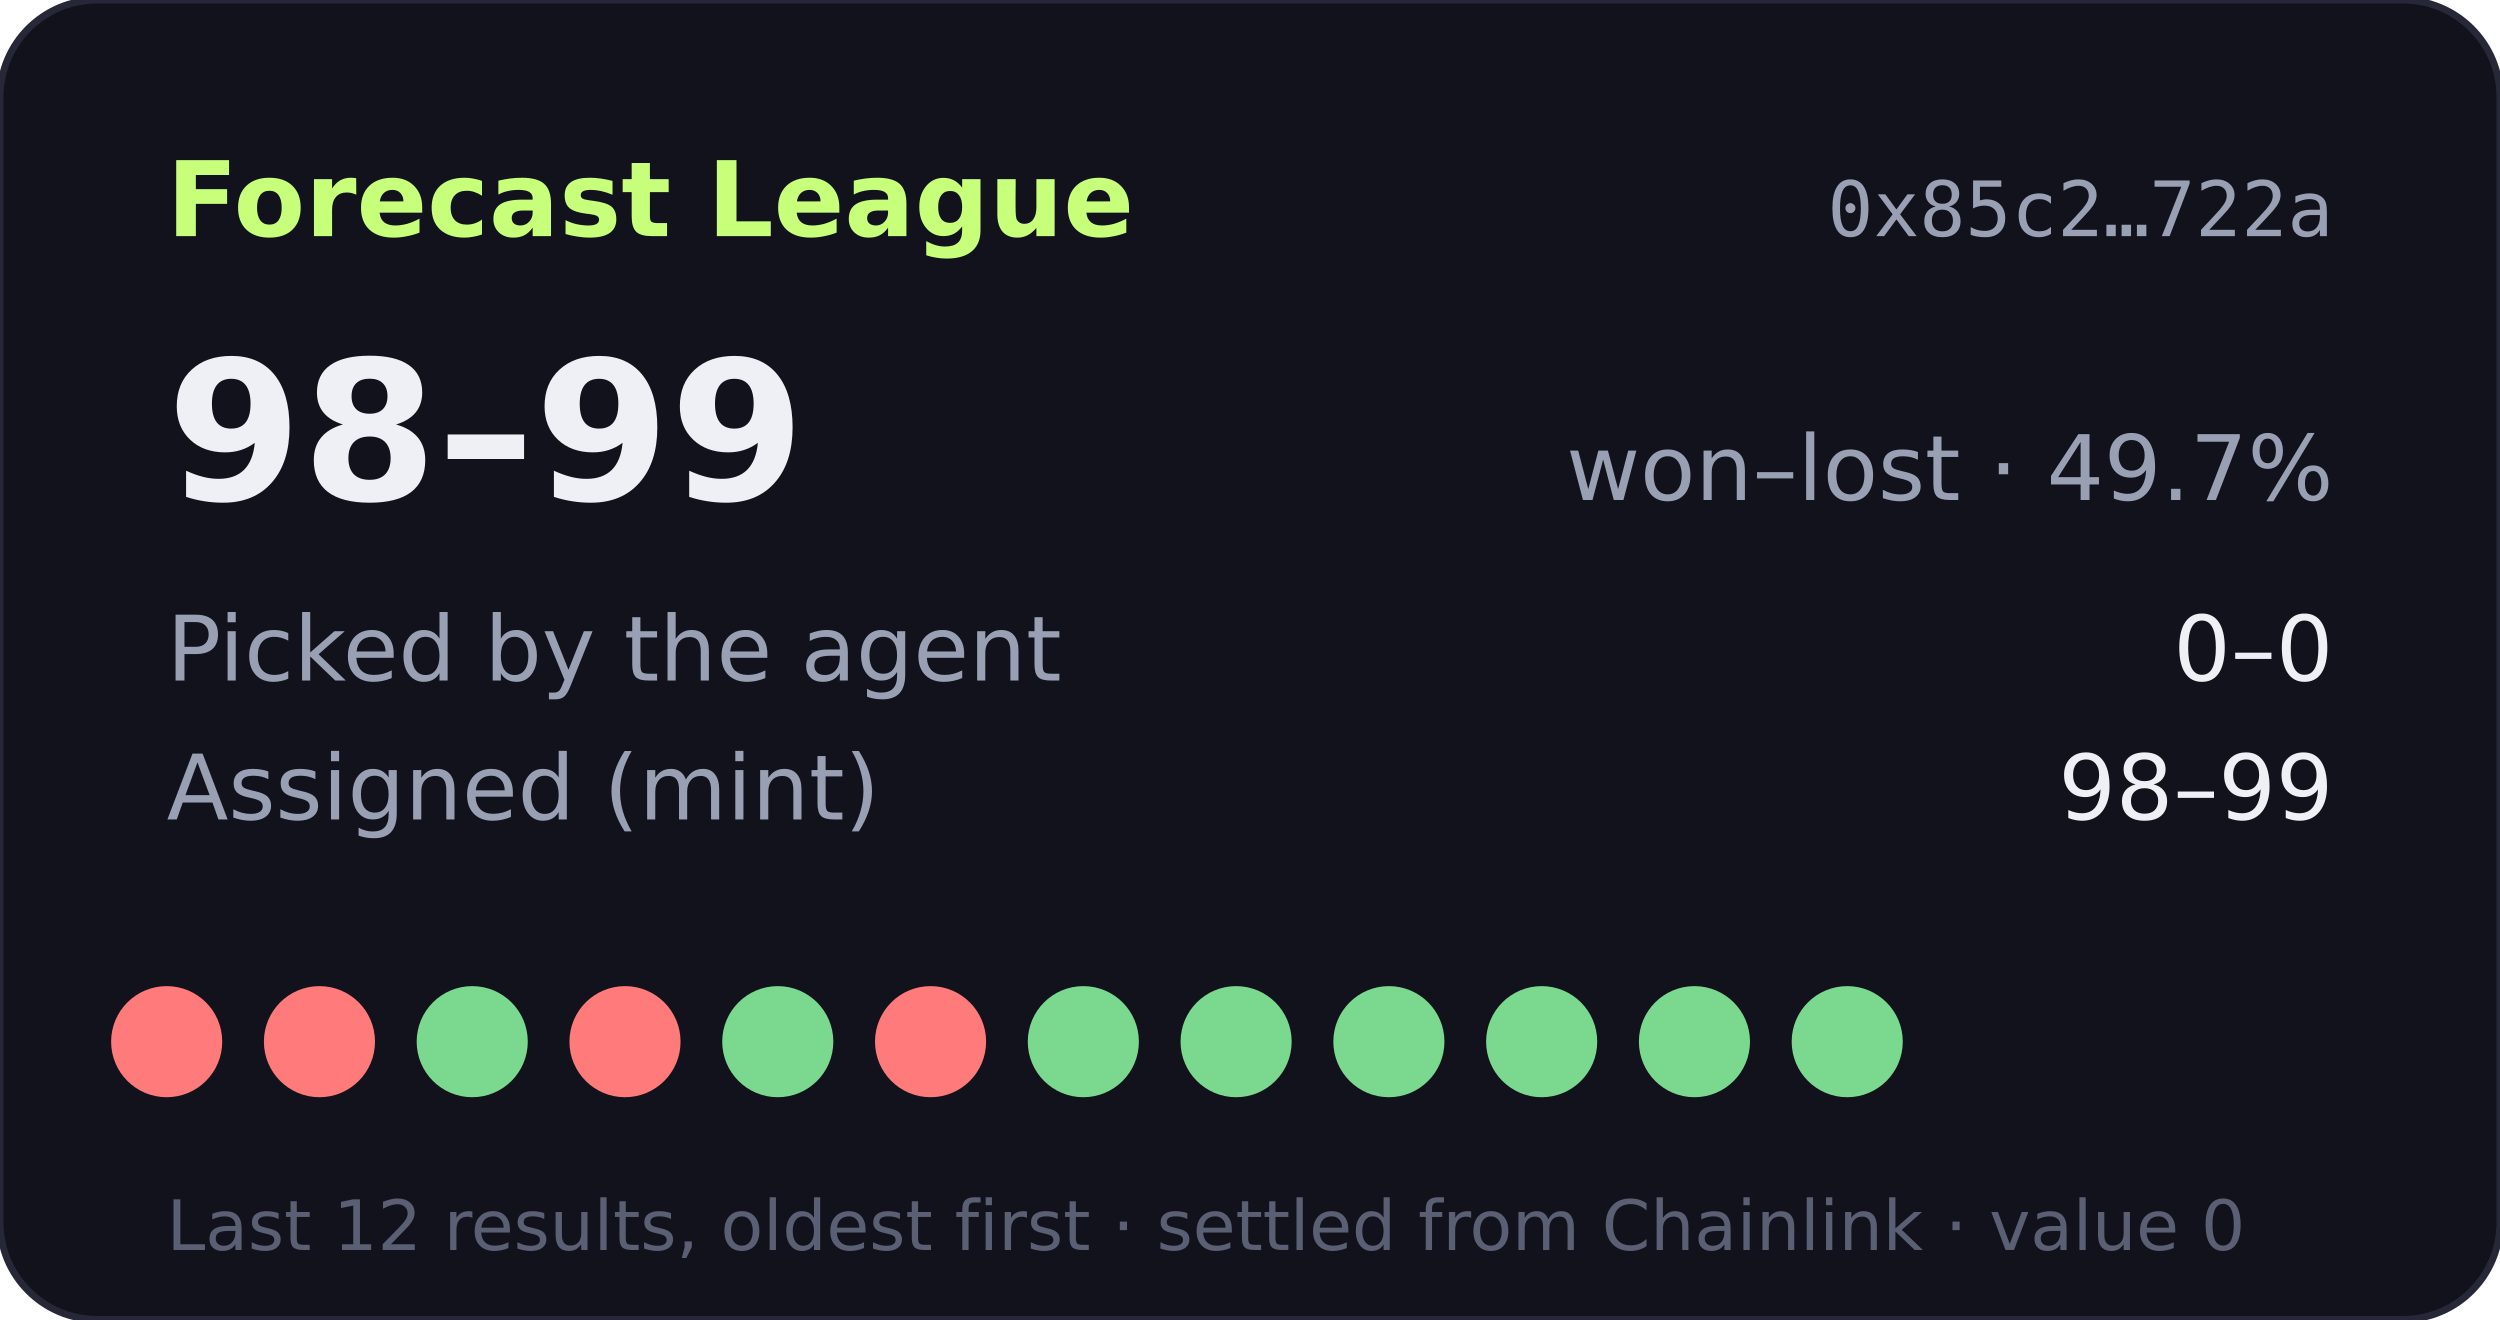
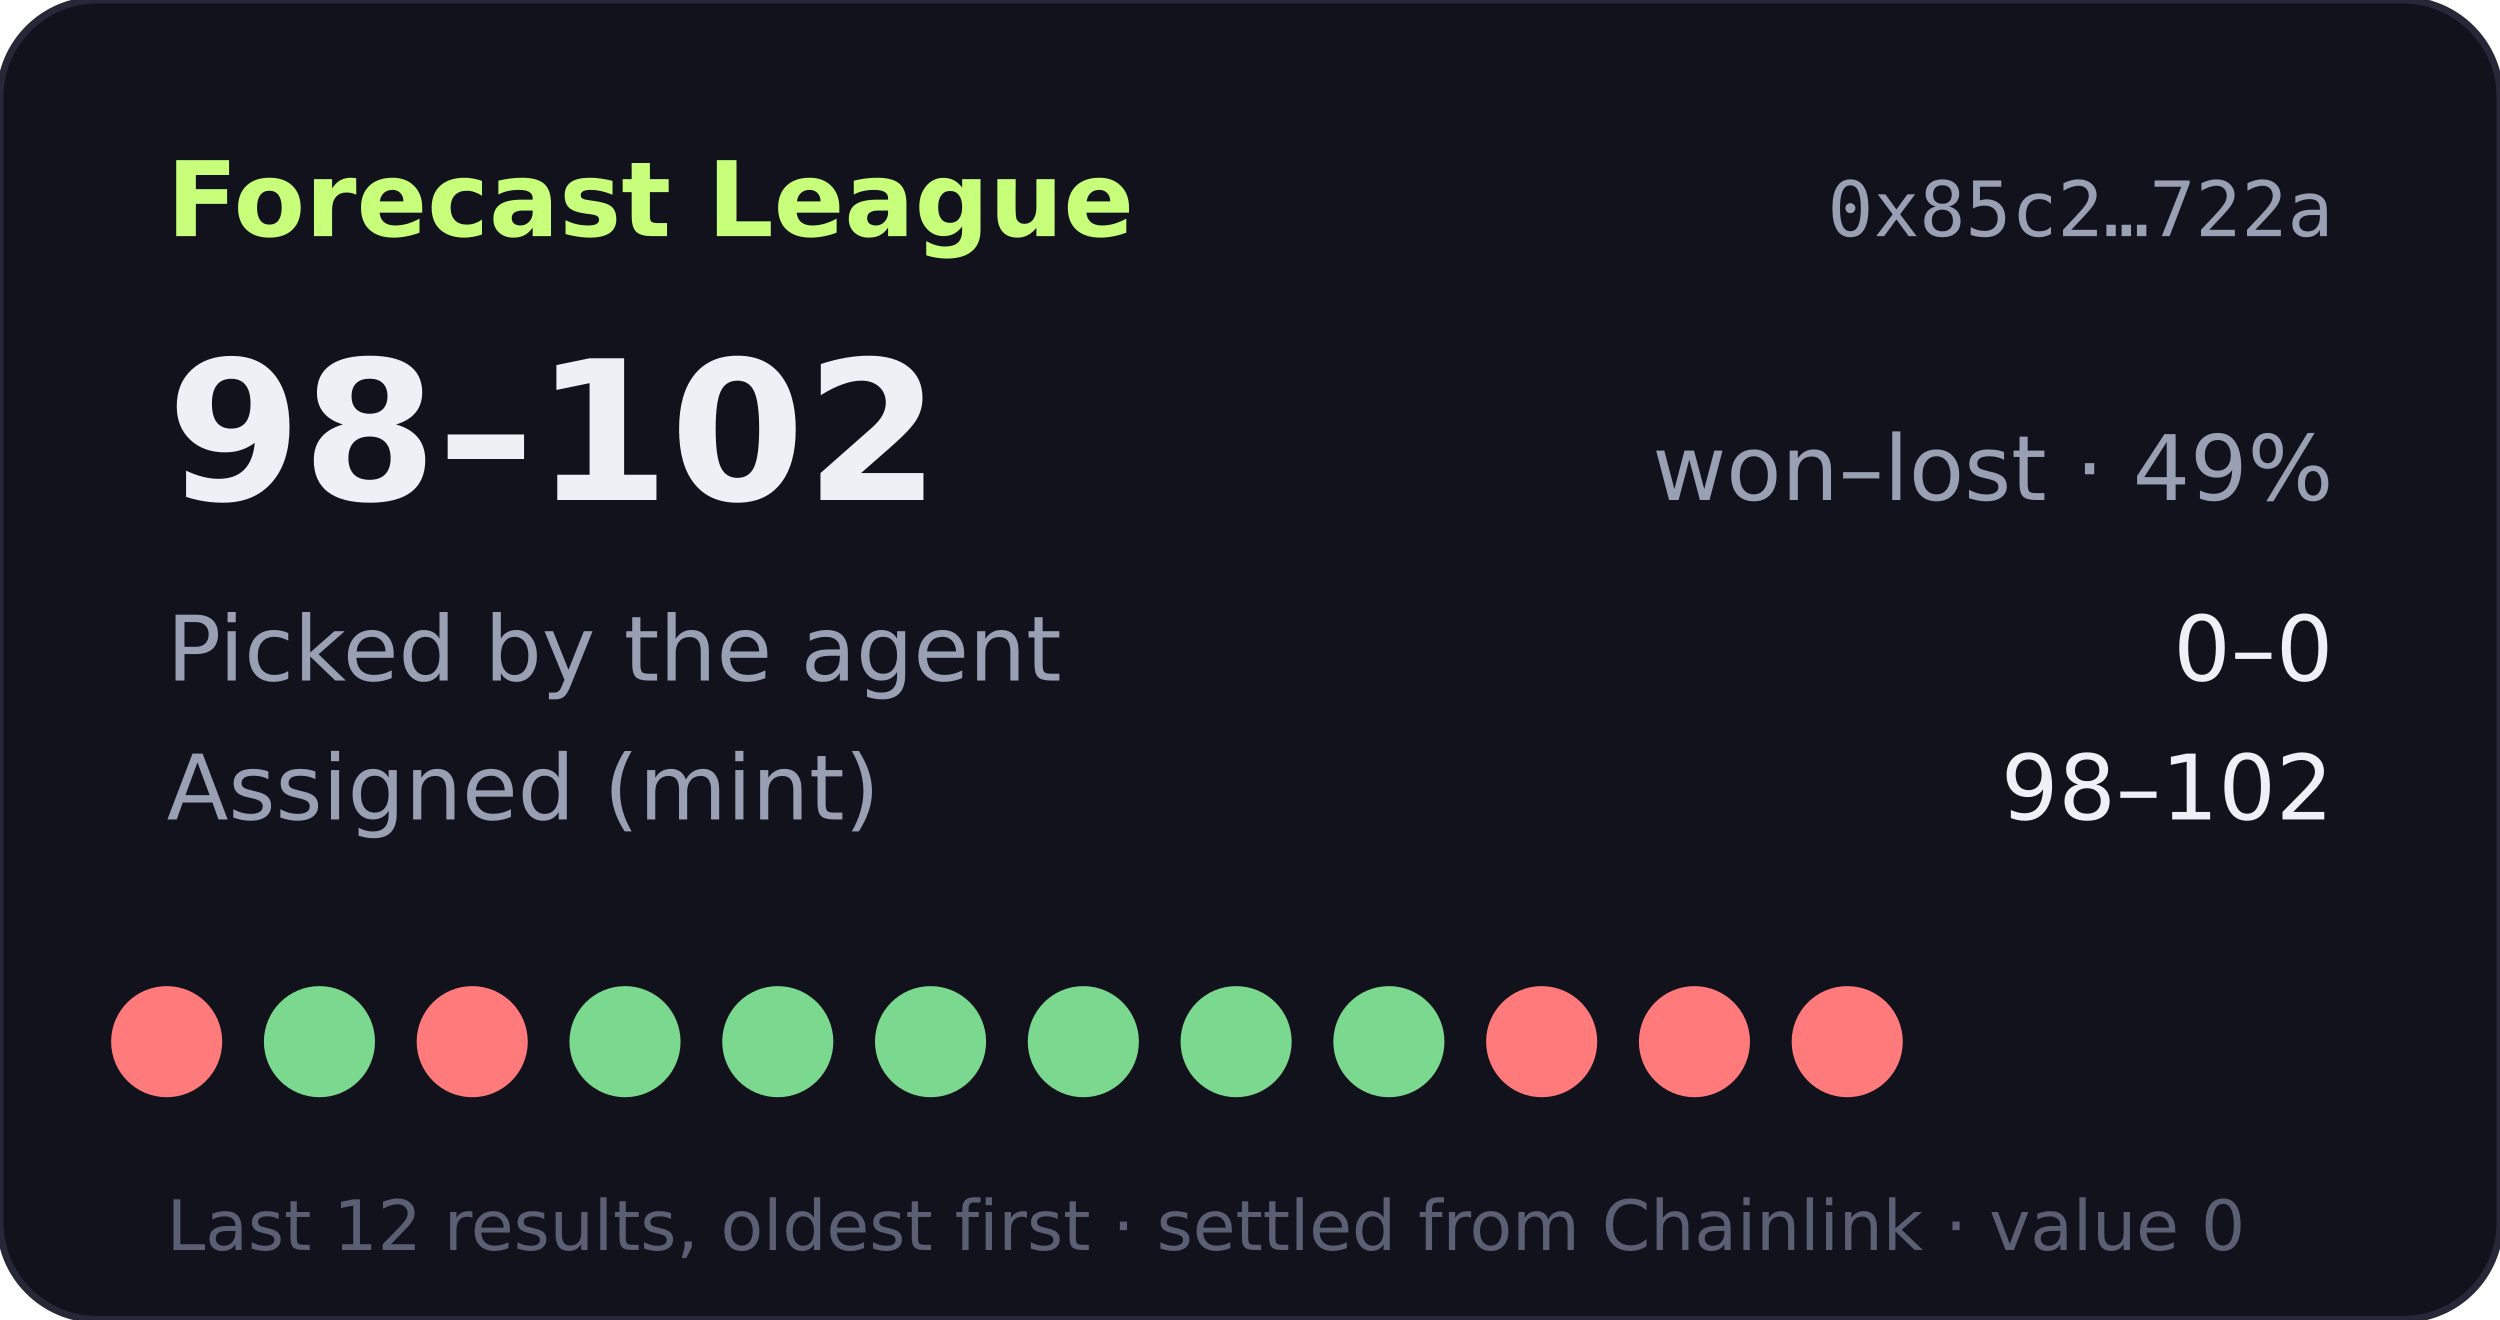
- <svg xmlns="http://www.w3.org/2000/svg" width="360" height="190" viewBox="0 0 360 190" role="img" aria-label="Forecast League record 98-99">
+ <svg xmlns="http://www.w3.org/2000/svg" width="360" height="190" viewBox="0 0 360 190" role="img" aria-label="Forecast League record 98-102">
  <rect width="360" height="190" rx="14" fill="#11121b" stroke="#262838" />
  <text x="24" y="34" fill="#c8ff7a" font-size="15" font-weight="700" font-family="Verdana,DejaVu Sans,sans-serif">Forecast League</text>
  <text x="336" y="34" fill="#9aa0b4" font-size="11" text-anchor="end" font-family="monospace">0x85c2…722a</text>
  <g font-family="Verdana,DejaVu Sans,sans-serif">
-     <text x="24" y="72" fill="#eef0f6" font-size="28" font-weight="700">98–99</text>
-     <text x="336" y="72" fill="#9aa0b4" font-size="13" text-anchor="end">won–lost · 49.7%</text>
+     <text x="24" y="72" fill="#eef0f6" font-size="28" font-weight="700">98–102</text>
+     <text x="336" y="72" fill="#9aa0b4" font-size="13" text-anchor="end">won–lost · 49%</text>
    <text x="24" y="98" fill="#9aa0b4" font-size="13">Picked by the agent</text>
    <text x="336" y="98" fill="#eef0f6" font-size="13" text-anchor="end">0–0</text>
    <text x="24" y="118" fill="#9aa0b4" font-size="13">Assigned (mint)</text>
-     <text x="336" y="118" fill="#eef0f6" font-size="13" text-anchor="end">98–99</text>
+     <text x="336" y="118" fill="#eef0f6" font-size="13" text-anchor="end">98–102</text>
    <circle cx="24" cy="150" r="8" fill="#ff7a7a" />
-     <circle cx="46" cy="150" r="8" fill="#ff7a7a" />
-     <circle cx="68" cy="150" r="8" fill="#7bd88f" />
-     <circle cx="90" cy="150" r="8" fill="#ff7a7a" />
+     <circle cx="46" cy="150" r="8" fill="#7bd88f" />
+     <circle cx="68" cy="150" r="8" fill="#ff7a7a" />
+     <circle cx="90" cy="150" r="8" fill="#7bd88f" />
    <circle cx="112" cy="150" r="8" fill="#7bd88f" />
-     <circle cx="134" cy="150" r="8" fill="#ff7a7a" />
+     <circle cx="134" cy="150" r="8" fill="#7bd88f" />
    <circle cx="156" cy="150" r="8" fill="#7bd88f" />
    <circle cx="178" cy="150" r="8" fill="#7bd88f" />
    <circle cx="200" cy="150" r="8" fill="#7bd88f" />
-     <circle cx="222" cy="150" r="8" fill="#7bd88f" />
-     <circle cx="244" cy="150" r="8" fill="#7bd88f" />
-     <circle cx="266" cy="150" r="8" fill="#7bd88f" />
+     <circle cx="222" cy="150" r="8" fill="#ff7a7a" />
+     <circle cx="244" cy="150" r="8" fill="#ff7a7a" />
+     <circle cx="266" cy="150" r="8" fill="#ff7a7a" />
    <text x="24" y="180" fill="#5a5f73" font-size="10">Last 12 results, oldest first · settled from Chainlink · value 0</text>
  </g>
</svg>
